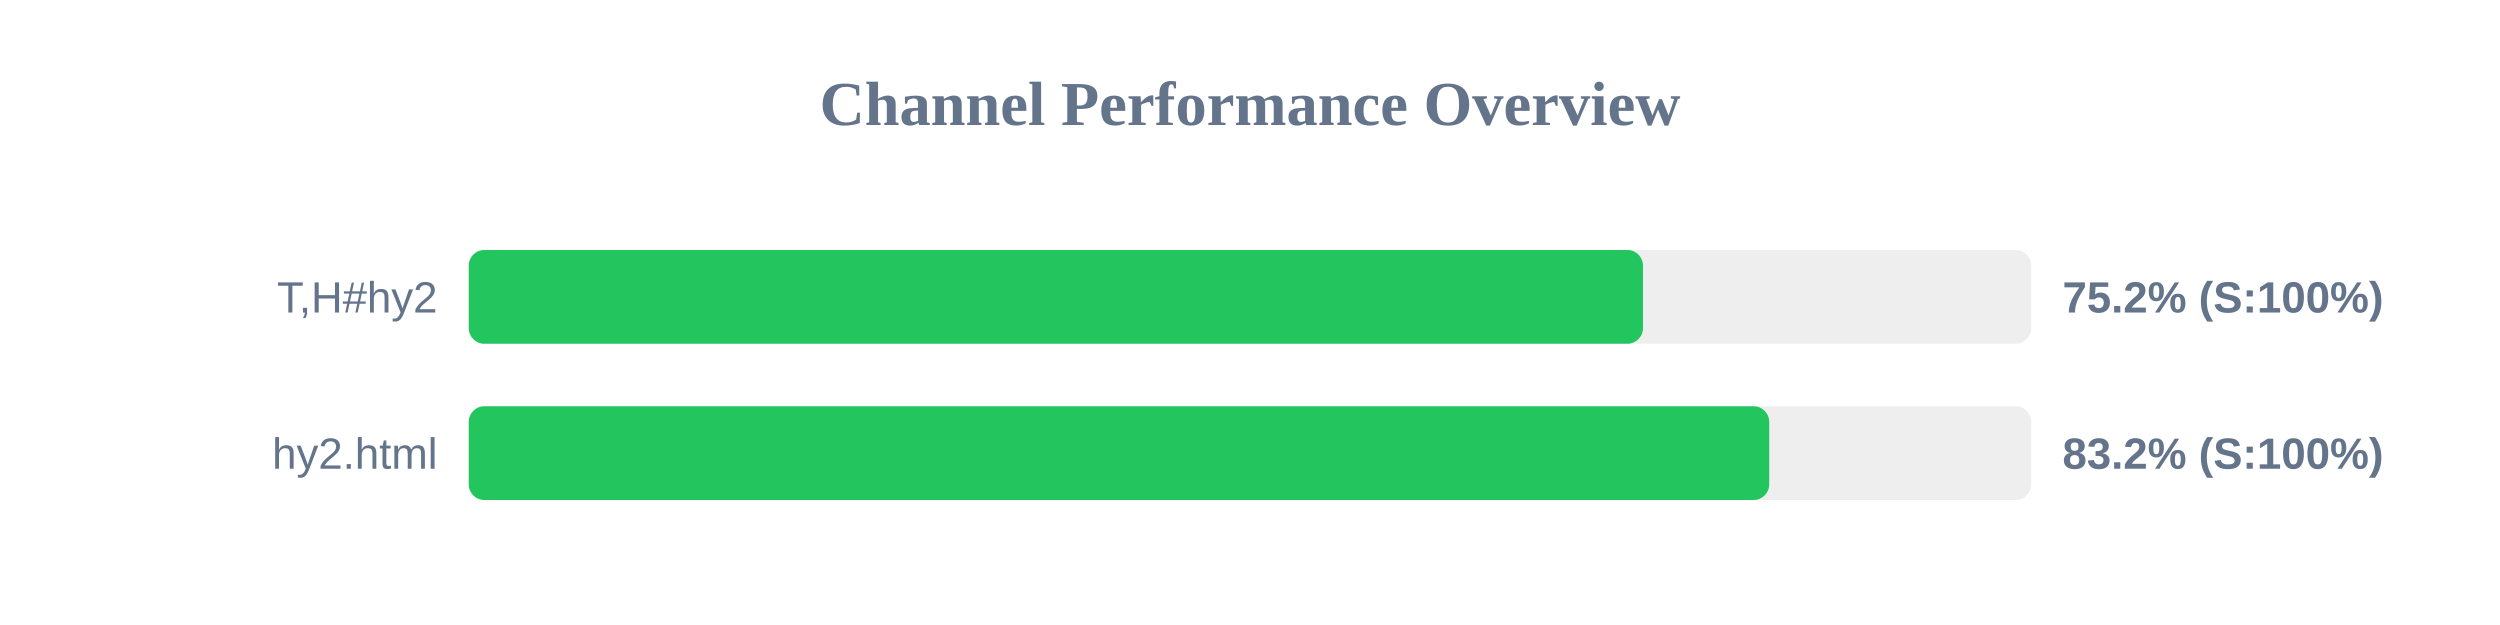
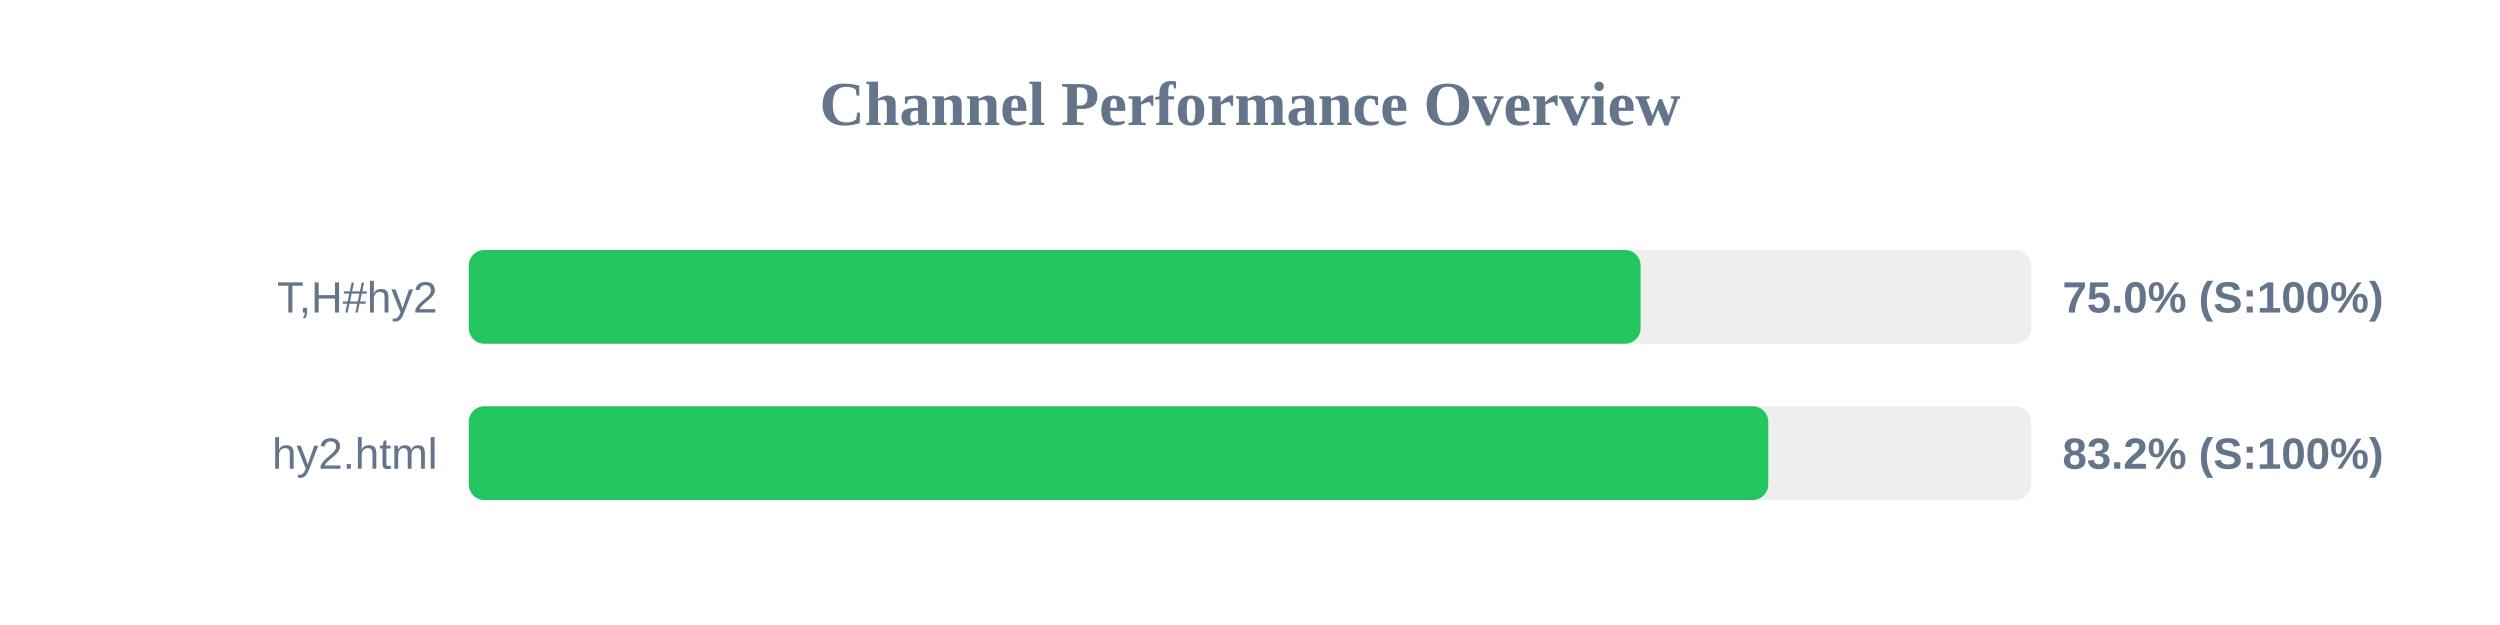
<svg xmlns="http://www.w3.org/2000/svg" width="800" height="200" version="1.1">
  <style>
        .row { font: 14px Arial; fill: #64748b; }
        .score { font: bold 14px Arial; fill: #64748b; }
    </style>
  <text x="400" y="40" text-anchor="middle" font-size="20px" font-weight="bold" fill="#64748b">Channel Performance Overview</text>
  <rect x="150" y="80" width="500" height="30" fill="#eee" rx="5" />
-   <rect x="150" y="80" width="375.75" height="30" fill="#22c55e" rx="5" />
+   <rect x="150" y="80" width="375.0" height="30" fill="#22c55e" rx="5" />
  <text x="140" y="100" text-anchor="end" class="row">T,H#hy2</text>
-   <text x="660" y="100" text-anchor="start" class="score">75.2% (S:100%)</text>
+   <text x="660" y="100" text-anchor="start" class="score">75.0% (S:100%)</text>
  <rect x="150" y="130" width="500" height="30" fill="#eee" rx="5" />
-   <rect x="150" y="130" width="416.15" height="30" fill="#22c55e" rx="5" />
+   <rect x="150" y="130" width="415.85" height="30" fill="#22c55e" rx="5" />
  <text x="140" y="150" text-anchor="end" class="row">hy2.html</text>
  <text x="660" y="150" text-anchor="start" class="score">83.2% (S:100%)</text>
</svg>
